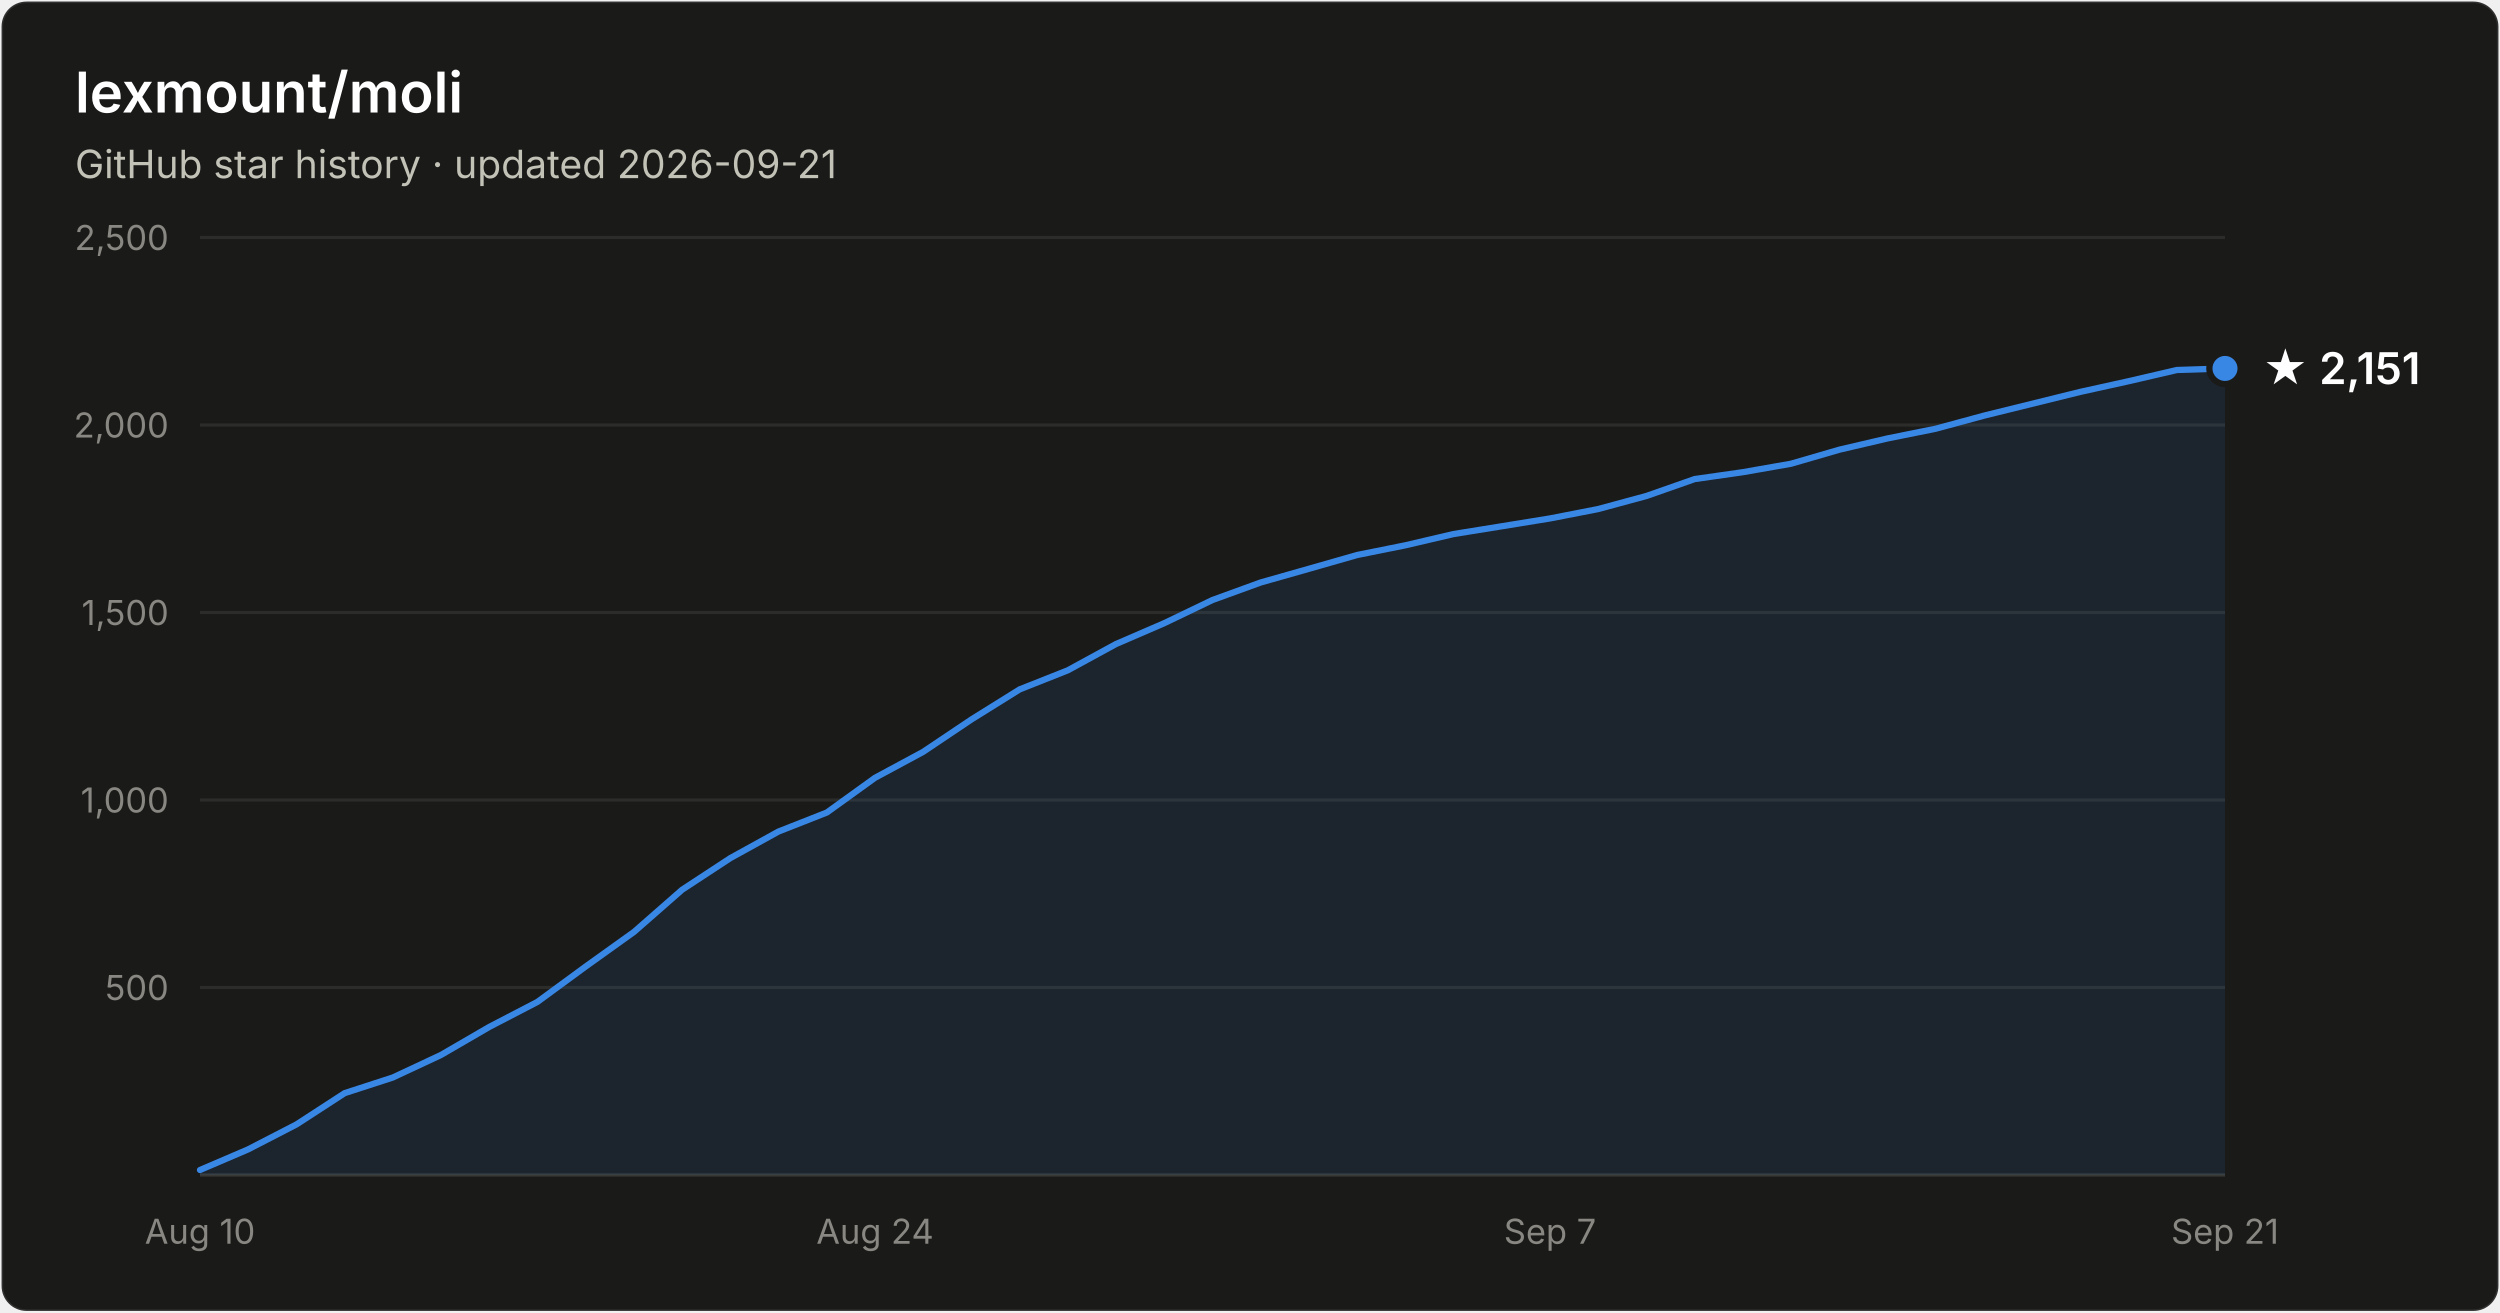
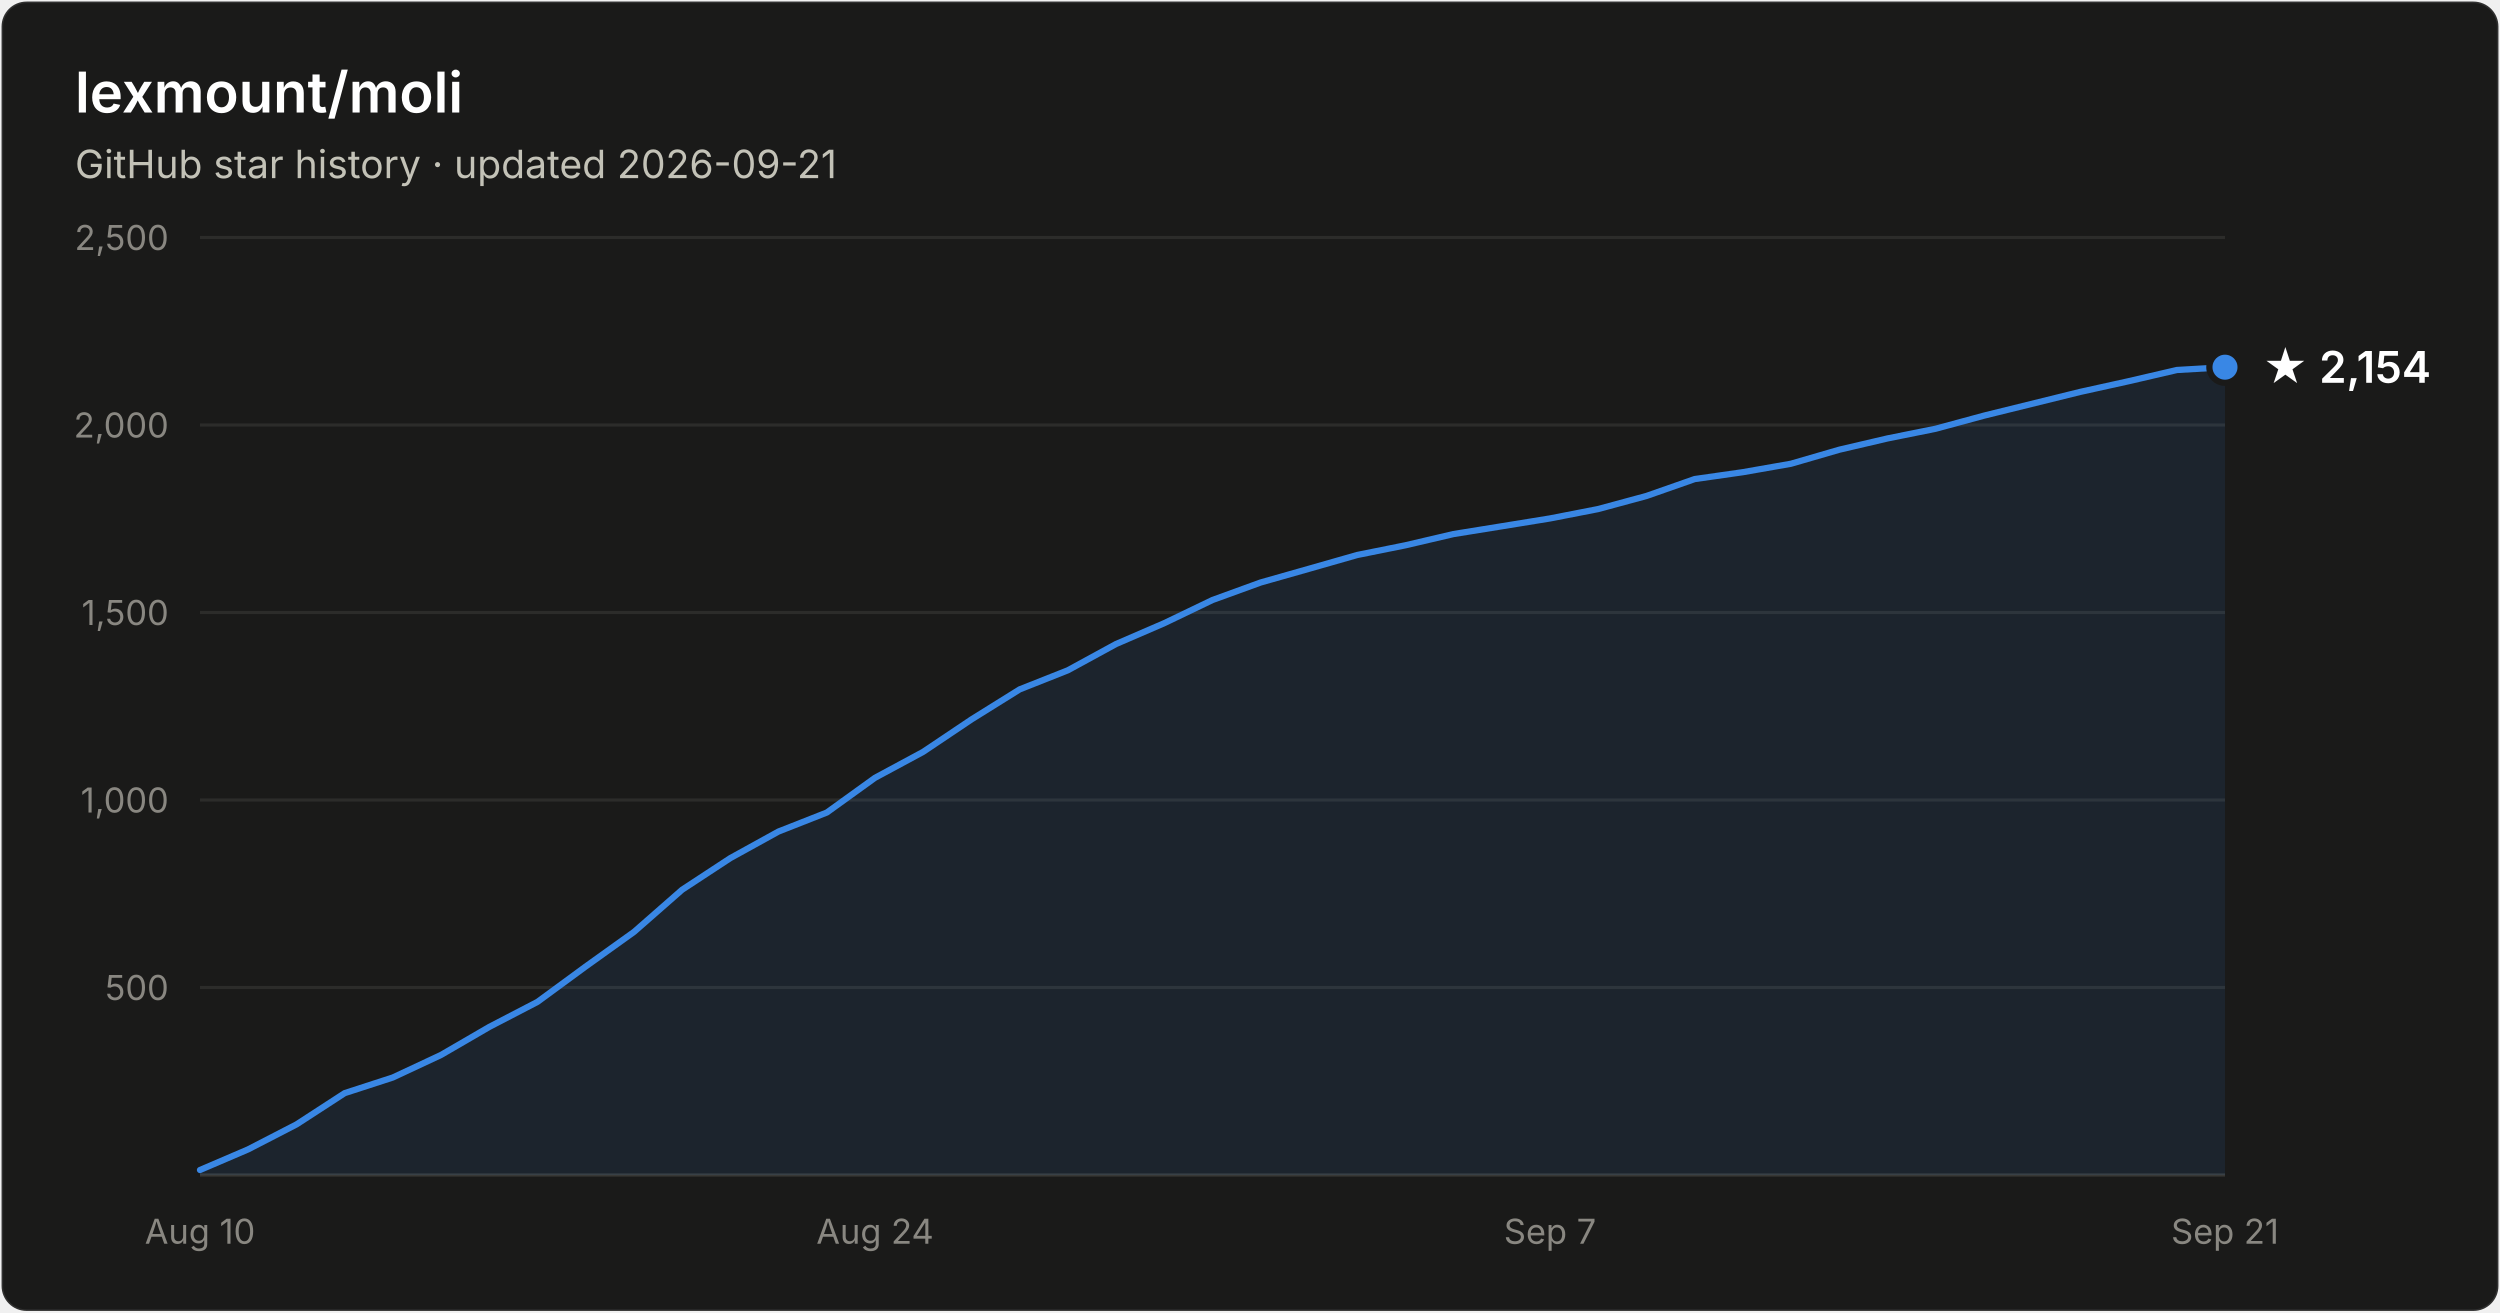
- <svg xmlns="http://www.w3.org/2000/svg" width="800" height="420" viewBox="0 0 800 420" font-family="system-ui, -apple-system, Segoe UI, sans-serif" role="img" aria-label="Star history of lexmount/moli: 2,151 stars as of 2026-09-21">
+ <svg xmlns="http://www.w3.org/2000/svg" width="800" height="420" viewBox="0 0 800 420" font-family="system-ui, -apple-system, Segoe UI, sans-serif" role="img" aria-label="Star history of lexmount/moli: 2,154 stars as of 2026-09-21">
  <rect x="0.5" y="0.5" width="799" height="419" rx="8" fill="#1a1a19" stroke="rgba(255,255,255,0.10)" />
  <text x="24" y="36" fill="#ffffff" font-size="18" font-weight="600">lexmount/moli</text>
  <text x="24" y="57" fill="#c3c2b7" font-size="12.5">GitHub star history · updated 2026-09-21</text>
  <line x1="64" y1="316.0" x2="712" y2="316.0" stroke="#2c2c2a" stroke-width="1" />
  <text x="54" y="320.0" text-anchor="end" fill="#898781" font-size="11" style="font-variant-numeric:tabular-nums">500</text>
  <line x1="64" y1="256.0" x2="712" y2="256.0" stroke="#2c2c2a" stroke-width="1" />
  <text x="54" y="260.0" text-anchor="end" fill="#898781" font-size="11" style="font-variant-numeric:tabular-nums">1,000</text>
  <line x1="64" y1="196.0" x2="712" y2="196.0" stroke="#2c2c2a" stroke-width="1" />
  <text x="54" y="200.0" text-anchor="end" fill="#898781" font-size="11" style="font-variant-numeric:tabular-nums">1,500</text>
  <line x1="64" y1="136.0" x2="712" y2="136.0" stroke="#2c2c2a" stroke-width="1" />
  <text x="54" y="140.0" text-anchor="end" fill="#898781" font-size="11" style="font-variant-numeric:tabular-nums">2,000</text>
  <line x1="64" y1="76.0" x2="712" y2="76.0" stroke="#2c2c2a" stroke-width="1" />
  <text x="54" y="80.0" text-anchor="end" fill="#898781" font-size="11" style="font-variant-numeric:tabular-nums">2,500</text>
  <line x1="64" y1="376" x2="712" y2="376" stroke="#383835" stroke-width="1" />
  <text x="64.0" y="398" text-anchor="middle" fill="#898781" font-size="11" style="font-variant-numeric:tabular-nums">Aug 10</text>
  <text x="280.0" y="398" text-anchor="middle" fill="#898781" font-size="11" style="font-variant-numeric:tabular-nums">Aug 24</text>
  <text x="496.0" y="398" text-anchor="middle" fill="#898781" font-size="11" style="font-variant-numeric:tabular-nums">Sep 7</text>
  <text x="712.0" y="398" text-anchor="middle" fill="#898781" font-size="11" style="font-variant-numeric:tabular-nums">Sep 21</text>
-   <path d="M64.0 374.4 L79.4 367.8 L94.9 359.8 L110.3 349.8 L125.7 344.8 L141.1 337.6 L156.6 328.6 L172.0 320.6 L187.4 309.3 L202.9 298.2 L218.3 284.7 L233.7 274.6 L249.1 266.1 L264.6 260.0 L280.0 248.9 L295.4 240.6 L310.9 230.2 L326.3 220.6 L341.7 214.5 L357.1 206.1 L372.6 199.4 L388.0 192.0 L403.4 186.4 L418.9 182.0 L434.3 177.6 L449.7 174.5 L465.1 170.9 L480.6 168.4 L496.0 165.9 L511.4 162.9 L526.9 158.7 L542.3 153.3 L557.7 151.1 L573.1 148.4 L588.6 143.9 L604.0 140.3 L619.4 137.2 L634.9 133.0 L650.3 129.2 L665.7 125.4 L681.1 122.0 L696.6 118.4 L712.0 117.9 L712.0 376 L64.0 376 Z" fill="#3987e5" fill-opacity="0.1" />
-   <path d="M64.0 374.4 L79.4 367.8 L94.9 359.8 L110.3 349.8 L125.7 344.8 L141.1 337.6 L156.6 328.6 L172.0 320.6 L187.4 309.3 L202.9 298.2 L218.3 284.7 L233.7 274.6 L249.1 266.1 L264.6 260.0 L280.0 248.9 L295.4 240.6 L310.9 230.2 L326.3 220.6 L341.7 214.5 L357.1 206.1 L372.6 199.4 L388.0 192.0 L403.4 186.4 L418.9 182.0 L434.3 177.6 L449.7 174.5 L465.1 170.9 L480.6 168.4 L496.0 165.9 L511.4 162.9 L526.9 158.7 L542.3 153.3 L557.7 151.1 L573.1 148.4 L588.6 143.9 L604.0 140.3 L619.4 137.2 L634.9 133.0 L650.3 129.2 L665.7 125.4 L681.1 122.0 L696.6 118.4 L712.0 117.9" fill="none" stroke="#3987e5" stroke-width="2" stroke-linejoin="round" stroke-linecap="round" />
-   <circle cx="712.0" cy="117.9" r="5" fill="#3987e5" stroke="#1a1a19" stroke-width="2" />
-   <text x="724.0" y="122.9" fill="#ffffff" font-size="14" font-weight="600">★ 2,151</text>
+   <path d="M64.0 374.4 L79.4 367.8 L94.9 359.8 L110.3 349.8 L125.7 344.8 L141.1 337.6 L156.6 328.6 L172.0 320.6 L187.4 309.3 L202.9 298.2 L218.3 284.7 L233.7 274.6 L249.1 266.1 L264.6 260.0 L280.0 248.9 L295.4 240.6 L310.9 230.2 L326.3 220.6 L341.7 214.5 L357.1 206.1 L372.6 199.4 L388.0 192.0 L403.4 186.4 L418.9 182.0 L434.3 177.6 L449.7 174.5 L465.1 170.9 L480.6 168.4 L496.0 165.9 L511.4 162.9 L526.9 158.7 L542.3 153.3 L557.7 151.1 L573.1 148.4 L588.6 143.9 L604.0 140.3 L619.4 137.2 L634.9 133.0 L650.3 129.2 L665.7 125.4 L681.1 122.0 L696.6 118.4 L712.0 117.5 L712.0 376 L64.0 376 Z" fill="#3987e5" fill-opacity="0.1" />
+   <path d="M64.0 374.4 L79.4 367.8 L94.9 359.8 L110.3 349.8 L125.7 344.8 L141.1 337.6 L156.6 328.6 L172.0 320.6 L187.4 309.3 L202.9 298.2 L218.3 284.7 L233.7 274.6 L249.1 266.1 L264.6 260.0 L280.0 248.9 L295.4 240.6 L310.9 230.2 L326.3 220.6 L341.7 214.5 L357.1 206.1 L372.6 199.4 L388.0 192.0 L403.4 186.4 L418.9 182.0 L434.3 177.6 L449.7 174.5 L465.1 170.9 L480.6 168.4 L496.0 165.9 L511.4 162.9 L526.9 158.7 L542.3 153.3 L557.7 151.1 L573.1 148.4 L588.6 143.9 L604.0 140.3 L619.4 137.2 L634.9 133.0 L650.3 129.2 L665.7 125.4 L681.1 122.0 L696.6 118.4 L712.0 117.5" fill="none" stroke="#3987e5" stroke-width="2" stroke-linejoin="round" stroke-linecap="round" />
+   <circle cx="712.0" cy="117.5" r="5" fill="#3987e5" stroke="#1a1a19" stroke-width="2" />
+   <text x="724.0" y="122.5" fill="#ffffff" font-size="14" font-weight="600">★ 2,154</text>
</svg>
